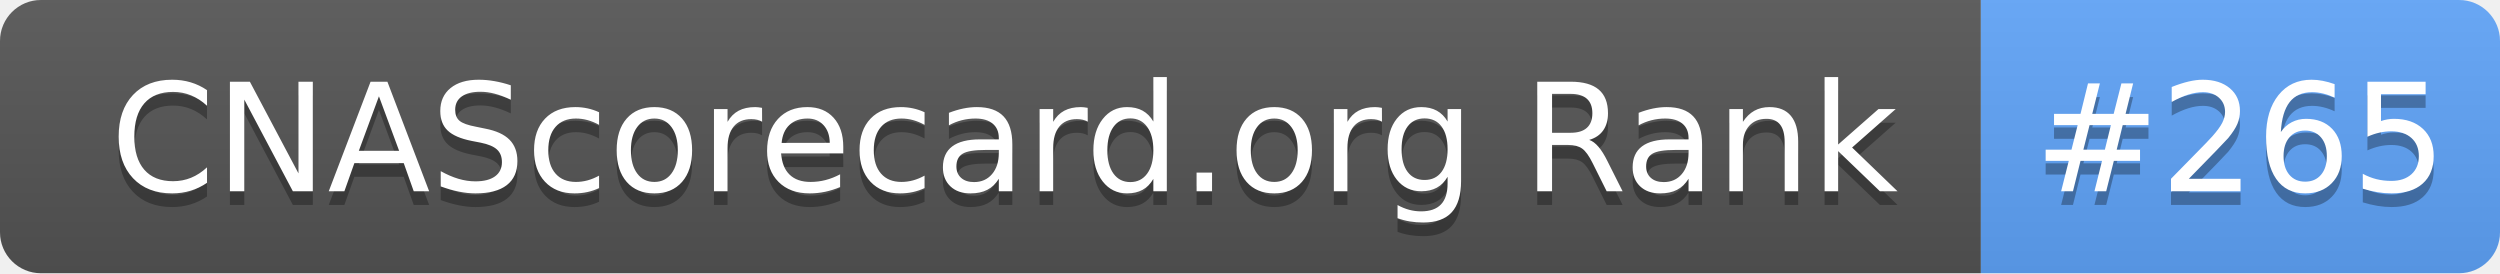
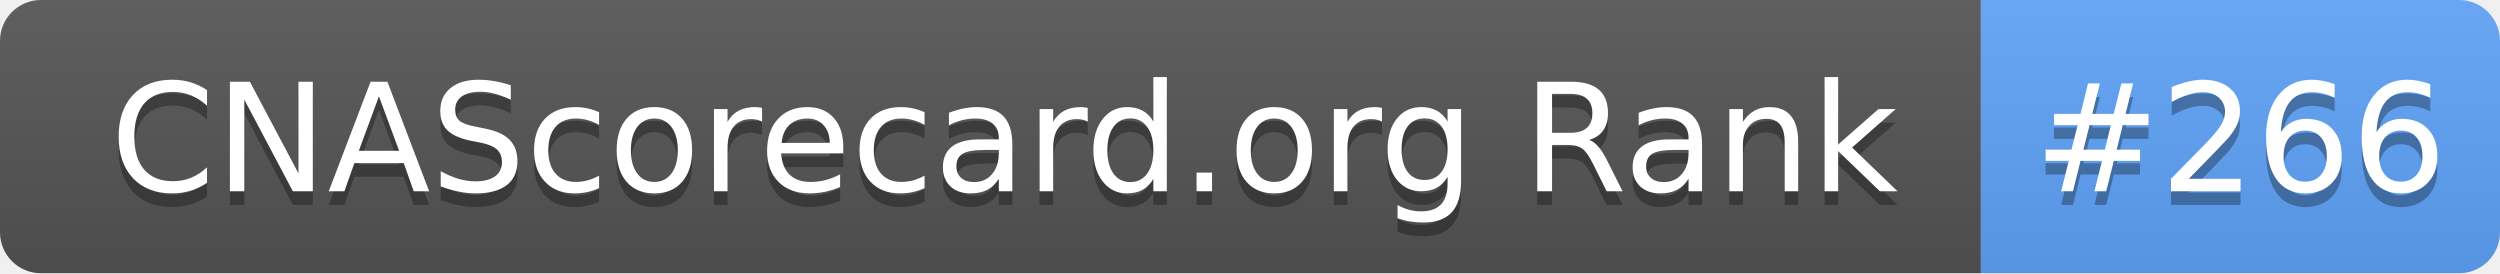
- <svg xmlns="http://www.w3.org/2000/svg" width="183" height="20" role="img" aria-label="CNAScorecard.org Rank: #265">
+ <svg xmlns="http://www.w3.org/2000/svg" width="183" height="20" role="img" aria-label="CNAScorecard.org Rank: #266">
  <linearGradient id="s" x2="0" y2="100%">
    <stop offset="0" stop-color="#bbb" stop-opacity=".1" />
    <stop offset="1" stop-opacity=".1" />
  </linearGradient>
  <clipPath id="r">
    <rect width="183" height="20" rx="3" fill="#fff" />
  </clipPath>
  <g clip-path="url(#r)">
    <rect width="145" height="20" fill="#555" />
    <rect x="145" width="38" height="20" fill="#60A5FA" />
    <rect width="183" height="20" fill="url(#s)" />
  </g>
  <g fill="#fff" text-anchor="middle" font-family="Verdana,Geneva,DejaVu Sans,sans-serif" text-rendering="geometricPrecision" font-size="110">
    <text aria-hidden="true" x="735" y="150" fill="#010101" fill-opacity=".3" transform="scale(.1)" textLength="1350">CNAScorecard.org Rank</text>
    <text x="735" y="140" transform="scale(.1)" fill="#fff" textLength="1350">CNAScorecard.org Rank</text>
-     <text aria-hidden="true" x="1640" y="150" fill="#010101" fill-opacity=".3" transform="scale(.1)" textLength="280">#265</text>
-     <text x="1640" y="140" transform="scale(.1)" fill="#fff" textLength="280">#265</text>
+     <text aria-hidden="true" x="1640" y="150" fill="#010101" fill-opacity=".3" transform="scale(.1)" textLength="280">#266</text>
+     <text x="1640" y="140" transform="scale(.1)" fill="#fff" textLength="280">#266</text>
  </g>
</svg>
